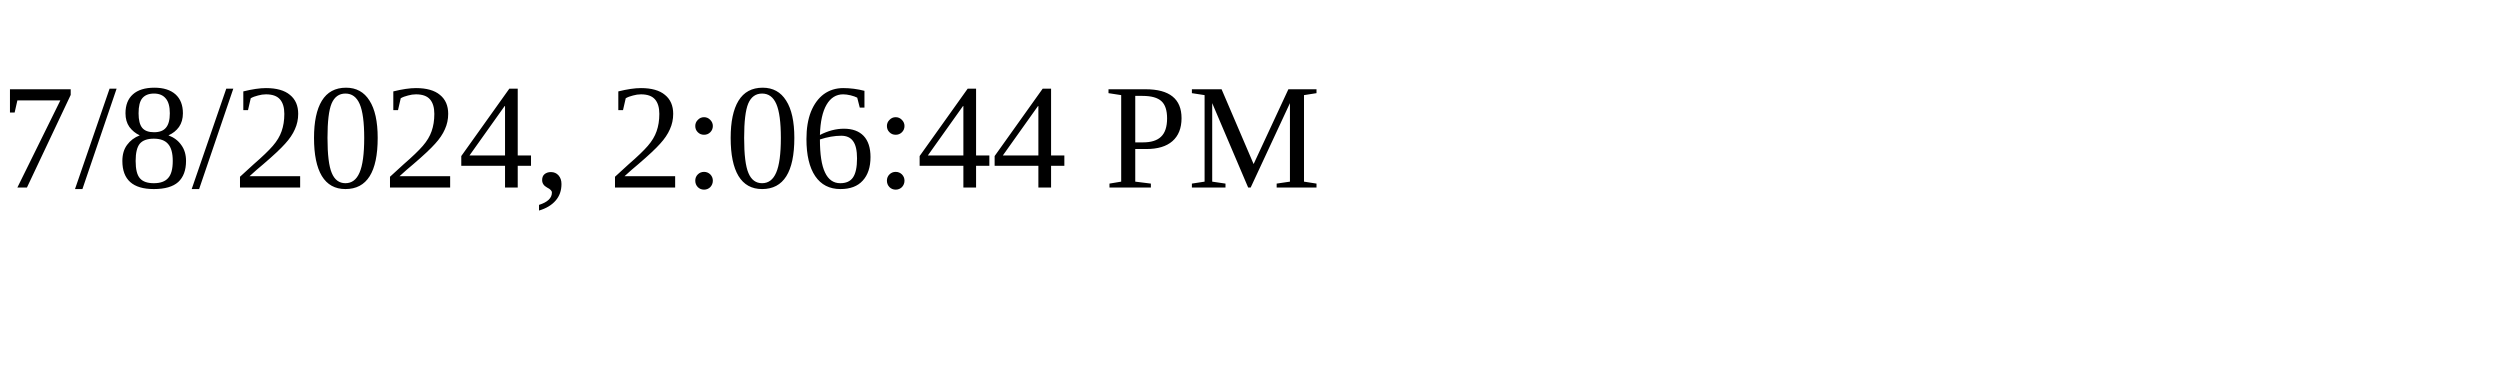
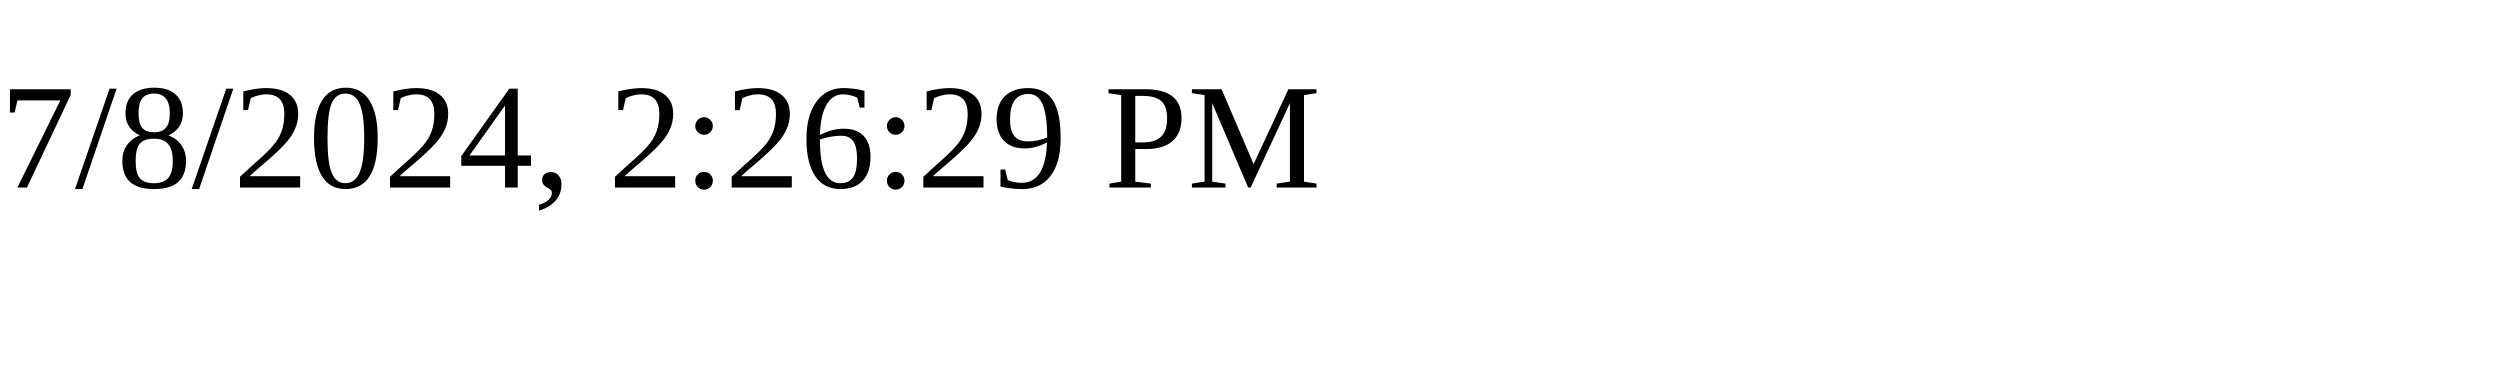
<svg xmlns="http://www.w3.org/2000/svg" height="30" width="200">
-   <text x="0" y="15">7/8/2024, 2:06:44 PM</text>
+   <text x="0" y="15">7/8/2024, 2:26:29 PM</text>
</svg>
